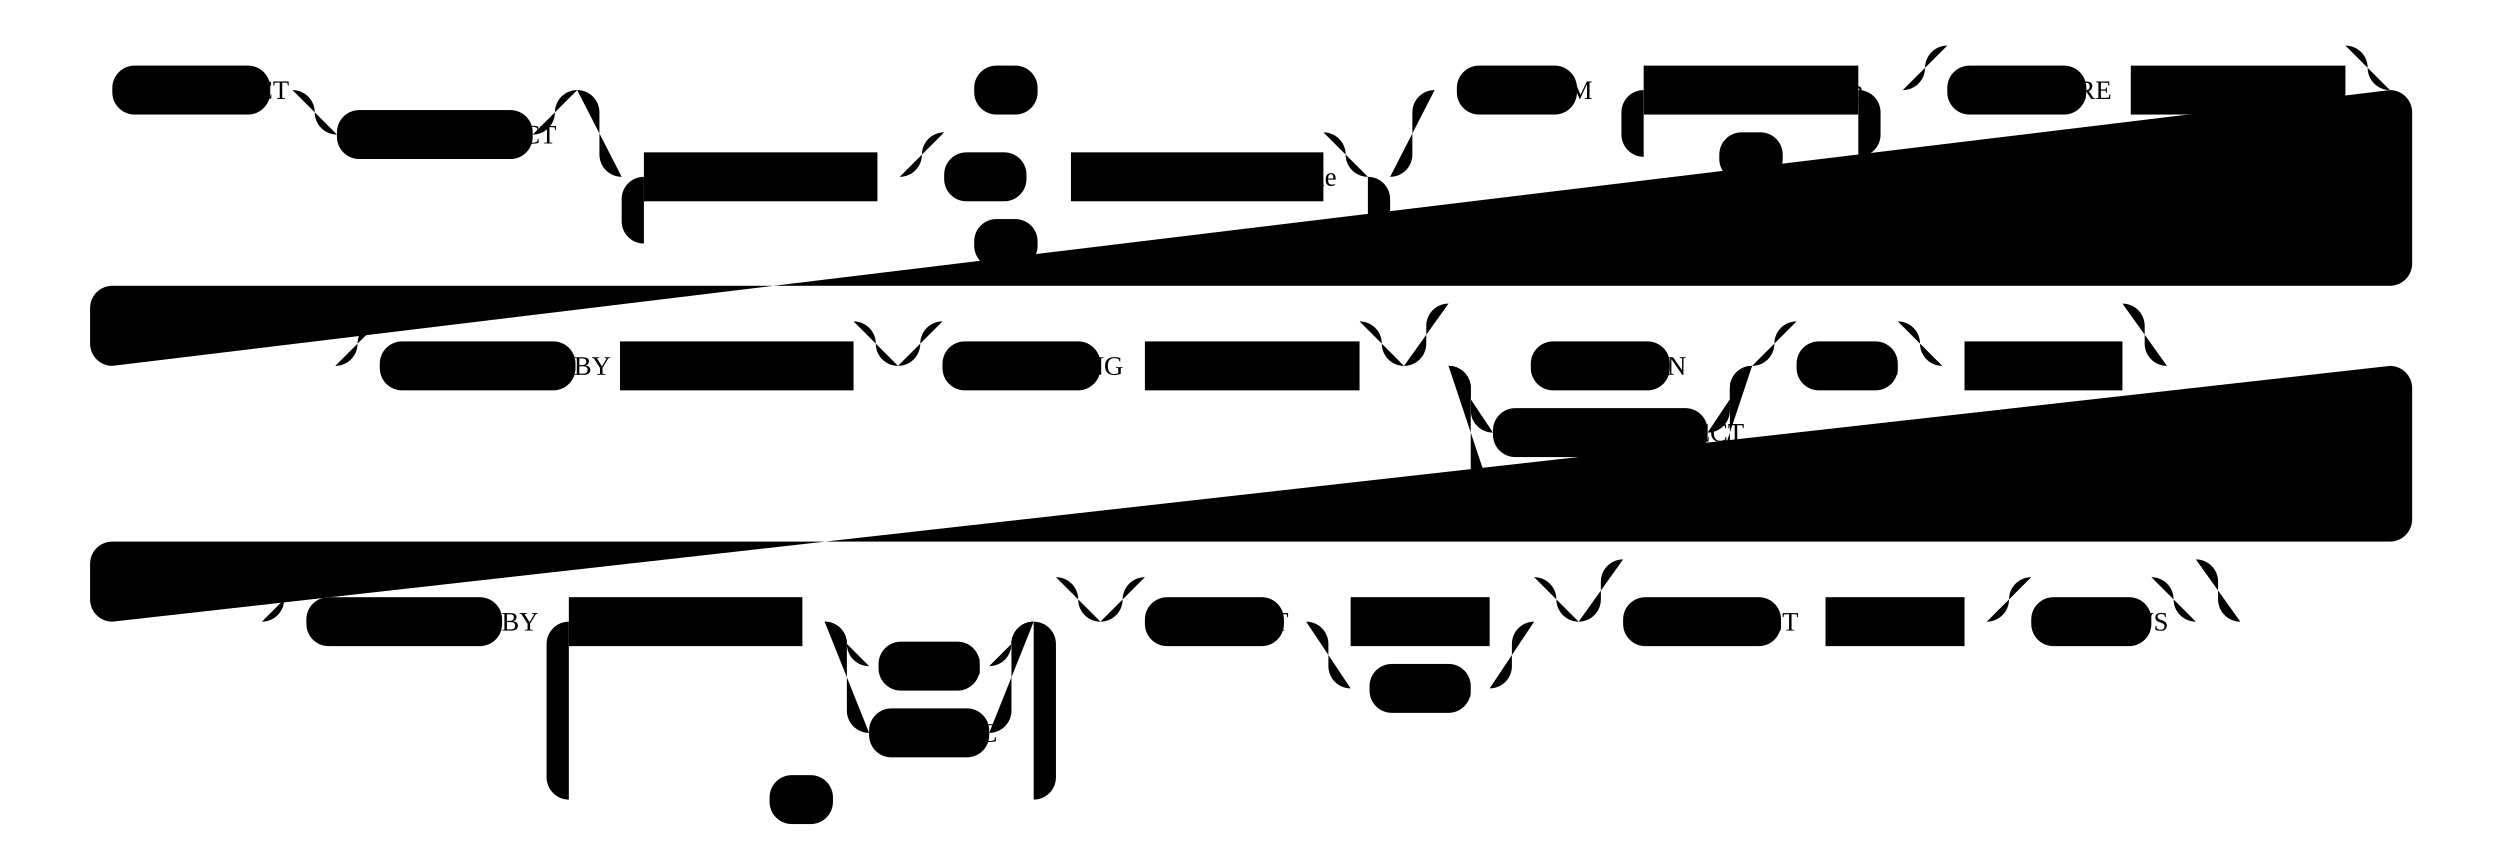
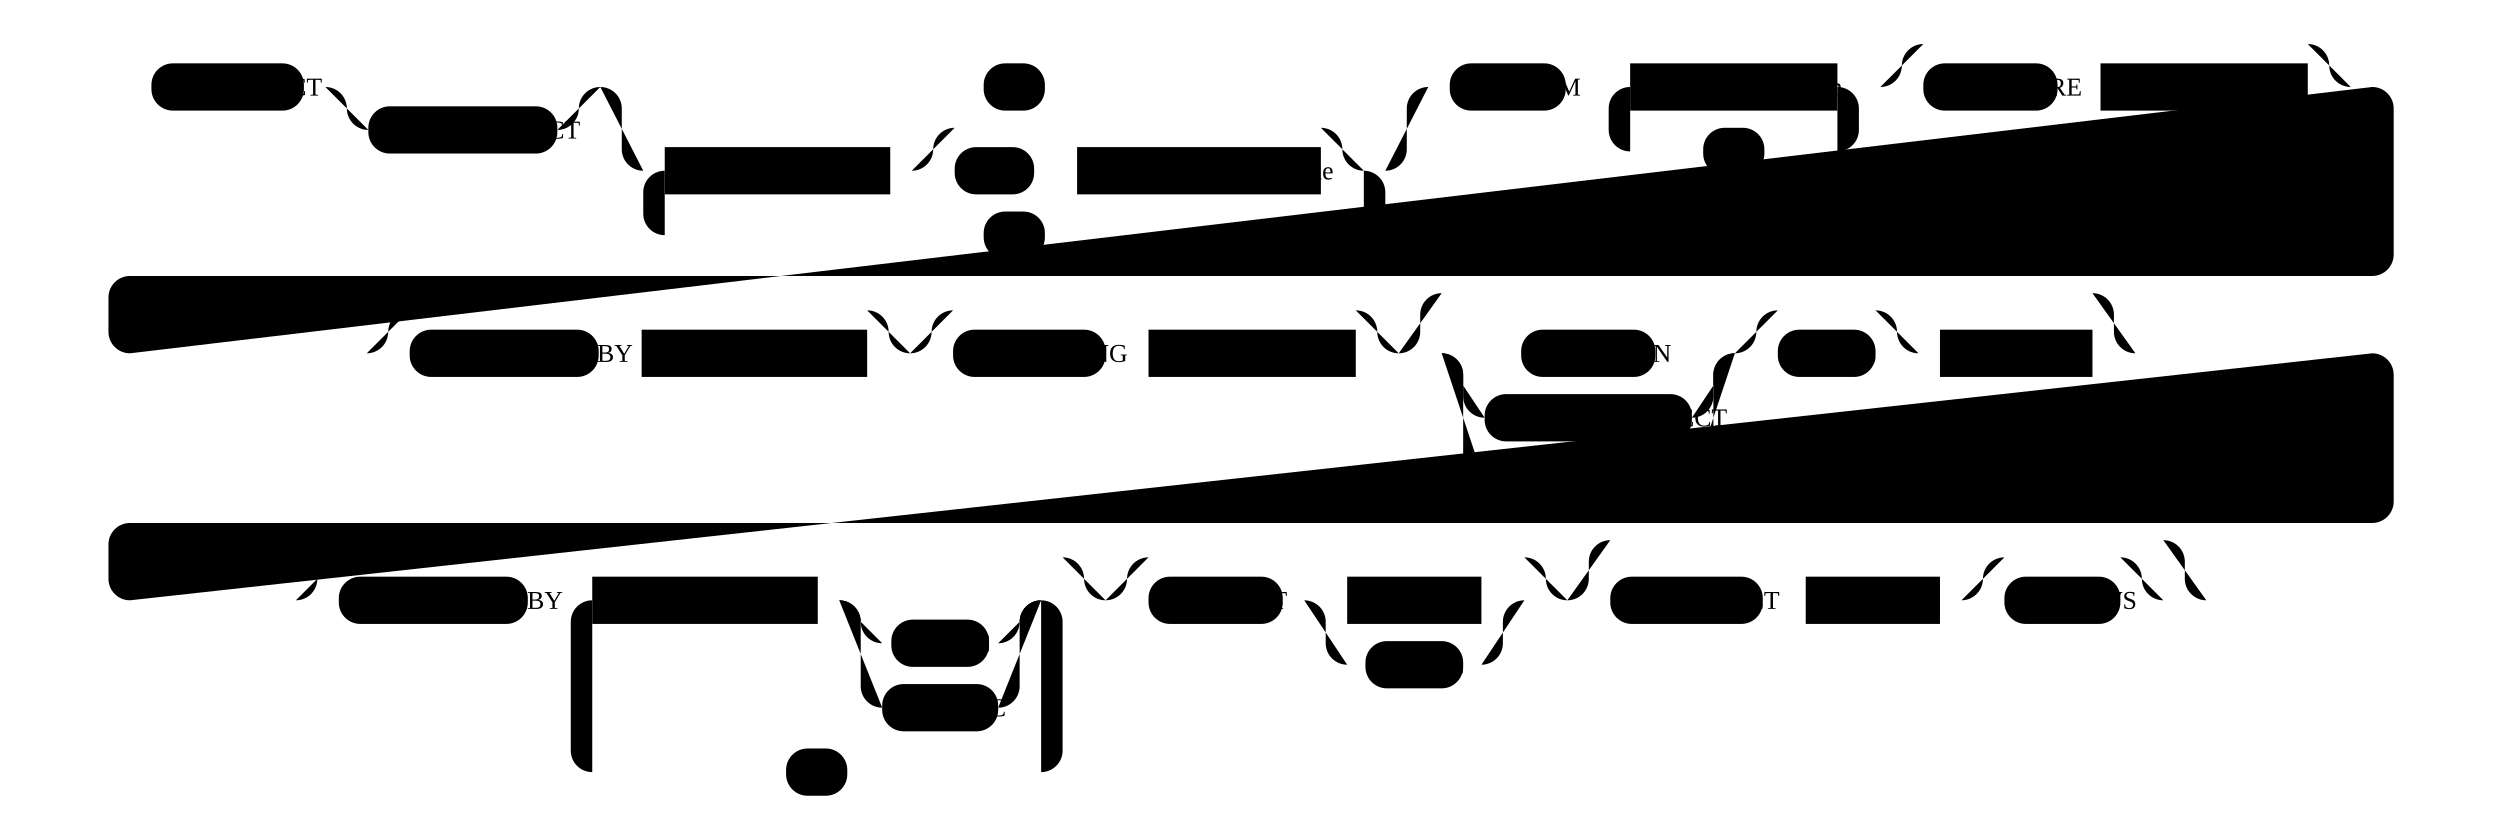
- <svg class="railroad-diagram" height="390" viewBox="0 0 1124.0 390" width="1124.0">
+ <svg class="railroad-diagram" height="390" viewBox="0 0 1164.0 390" width="1164.0">
  <g transform="translate(.5 .5)">
    <g>
      <path d="M20 30v20m10 -20v20m-10 -10h20" />
    </g>
+     <path d="M40 40h10" />
    <g>
-       <path d="M40 40h0.0" />
-       <path d="M40.0 40h10" />
+       <path d="M50 40h0.0" />
+       <path d="M50.0 40h10" />
      <g>
-         <path d="M50.0 40h0.0" />
-         <path d="M1074.0 40h0.0" />
+         <path d="M60.0 40h10.0" />
+         <path d="M1094.0 40h10.0" />
        <g class="terminal ">
-           <path d="M50.0 40h0.0" />
-           <path d="M121.0 40h0.0" />
-           <rect height="22" rx="10" ry="10" width="71" x="50" y="29" />
-           <text x="85.5" y="44">SELECT</text>
-         </g>
-         <path d="M121.0 40h10" />
-         <g>
-           <path d="M131.0 40h0.0" />
-           <path d="M259.0 40h0.0" />
-           <path d="M131.0 40h20" />
-           <g>
-             <path d="M151.0 40h88.0" />
-           </g>
-           <path d="M239.0 40h20" />
-           <path d="M131.0 40a10 10 0 0 1 10 10v0a10 10 0 0 0 10 10" />
+           <path d="M70.0 40h0.0" />
+           <path d="M141.0 40h0.0" />
+           <rect height="22" rx="10" ry="10" width="71" x="70" y="29" />
+           <text x="105.5" y="44">SELECT</text>
+         </g>
+         <path d="M141.0 40h10" />
+         <g>
+           <path d="M151.0 40h0.0" />
+           <path d="M279.0 40h0.0" />
+           <path d="M151.0 40h20" />
+           <g>
+             <path d="M171.0 40h88.0" />
+           </g>
+           <path d="M259.0 40h20" />
+           <path d="M151.0 40a10 10 0 0 1 10 10v0a10 10 0 0 0 10 10" />
          <g class="terminal ">
-             <path d="M151.0 60h0.0" />
-             <path d="M239.0 60h0.0" />
-             <rect height="22" rx="10" ry="10" width="88" x="151" y="49" />
-             <text x="195" y="64">DISTINCT</text>
-           </g>
-           <path d="M239.0 60a10 10 0 0 0 10 -10v0a10 10 0 0 1 10 -10" />
-         </g>
-         <g>
-           <path d="M259.0 40h0.0" />
-           <path d="M644.5 40h0.0" />
-           <path d="M259.0 40h20" />
+             <path d="M171.0 60h0.0" />
+             <path d="M259.0 60h0.0" />
+             <rect height="22" rx="10" ry="10" width="88" x="171" y="49" />
+             <text x="215" y="64">DISTINCT</text>
+           </g>
+           <path d="M259.0 60a10 10 0 0 0 10 -10v0a10 10 0 0 1 10 -10" />
+         </g>
+         <g>
+           <path d="M279.0 40h0.0" />
+           <path d="M664.5 40h0.0" />
+           <path d="M279.0 40h20" />
          <g class="terminal ">
-             <path d="M279.0 40h158.5" />
-             <path d="M466.0 40h158.5" />
-             <rect height="22" rx="10" ry="10" width="28.5" x="437.5" y="29" />
-             <text x="451.75" y="44">*</text>
-           </g>
-           <path d="M624.5 40h20" />
-           <path d="M259.0 40a10 10 0 0 1 10 10v19a10 10 0 0 0 10 10" />
-           <g>
-             <path d="M279.0 79h0.0" />
-             <path d="M624.5 79h0.0" />
-             <path d="M279.0 79h10" />
-             <g>
-               <path d="M289.0 79h0.0" />
-               <path d="M614.5 79h0.0" />
+             <path d="M299.0 40h158.5" />
+             <path d="M486.0 40h158.5" />
+             <rect height="22" rx="10" ry="10" width="28.5" x="457.5" y="29" />
+             <text x="471.75" y="44">*</text>
+           </g>
+           <path d="M644.5 40h20" />
+           <path d="M279.0 40a10 10 0 0 1 10 10v19a10 10 0 0 0 10 10" />
+           <g>
+             <path d="M299.0 79h0.0" />
+             <path d="M644.5 79h0.0" />
+             <path d="M299.0 79h10" />
+             <g>
+               <path d="M309.0 79h0.0" />
+               <path d="M634.5 79h0.0" />
              <g class="non-terminal ">
-                 <path d="M289.0 79h0.0" />
-                 <path d="M394.0 79h0.0" />
-                 <rect height="22" width="105" x="289" y="68" />
-                 <text x="341.5" y="83">expression</text>
-               </g>
-               <path d="M394.0 79h10" />
+                 <path d="M309.0 79h0.0" />
+                 <path d="M414.0 79h0.0" />
+                 <rect height="22" width="105" x="309" y="68" />
+                 <text x="361.5" y="83">expression</text>
+               </g>
+               <path d="M414.0 79h10" />
              <g>
-                 <path d="M404.0 79h0.0" />
-                 <path d="M614.5 79h0.0" />
-                 <path d="M404.0 79a10 10 0 0 0 10 -10v0a10 10 0 0 1 10 -10" />
+                 <path d="M424.0 79h0.0" />
+                 <path d="M634.5 79h0.0" />
+                 <path d="M424.0 79a10 10 0 0 0 10 -10v0a10 10 0 0 1 10 -10" />
                <g>
-                   <path d="M424.0 59h170.5" />
+                   <path d="M444.0 59h170.5" />
                </g>
-                 <path d="M594.5 59a10 10 0 0 1 10 10v0a10 10 0 0 0 10 10" />
-                 <path d="M404.0 79h20" />
+                 <path d="M614.5 59a10 10 0 0 1 10 10v0a10 10 0 0 0 10 10" />
+                 <path d="M424.0 79h20" />
                <g>
-                   <path d="M424.0 79h0.0" />
-                   <path d="M594.5 79h0.0" />
+                   <path d="M444.0 79h0.0" />
+                   <path d="M614.5 79h0.0" />
                  <g class="terminal ">
-                     <path d="M424.0 79h0.0" />
-                     <path d="M461.0 79h0.0" />
-                     <rect height="22" rx="10" ry="10" width="37" x="424" y="68" />
-                     <text x="442.5" y="83">AS</text>
+                     <path d="M444.0 79h0.0" />
+                     <path d="M481.0 79h0.0" />
+                     <rect height="22" rx="10" ry="10" width="37" x="444" y="68" />
+                     <text x="462.5" y="83">AS</text>
                  </g>
-                   <path d="M461.0 79h10" />
-                   <path d="M471.0 79h10" />
+                   <path d="M481.0 79h10" />
+                   <path d="M491.0 79h10" />
                  <g class="non-terminal ">
-                     <path d="M481.0 79h0.0" />
-                     <path d="M594.5 79h0.0" />
-                     <rect height="22" width="113.5" x="481" y="68" />
-                     <text x="537.75" y="83">output_name</text>
+                     <path d="M501.0 79h0.0" />
+                     <path d="M614.5 79h0.0" />
+                     <rect height="22" width="113.5" x="501" y="68" />
+                     <text x="557.75" y="83">output_name</text>
                  </g>
                </g>
-                 <path d="M594.5 79h20" />
-               </g>
-             </g>
-             <path d="M614.5 79h10" />
-             <path d="M289.0 79a10 10 0 0 0 -10 10v10a10 10 0 0 0 10 10" />
-             <g class="terminal ">
-               <path d="M289.0 109h148.5" />
-               <path d="M466.0 109h148.5" />
-               <rect height="22" rx="10" ry="10" width="28.5" x="437.5" y="98" />
-               <text x="451.75" y="113">,</text>
-             </g>
-             <path d="M614.5 109a10 10 0 0 0 10 -10v-10a10 10 0 0 0 -10 -10" />
-           </g>
-           <path d="M624.5 79a10 10 0 0 0 10 -10v-19a10 10 0 0 1 10 -10" />
-         </g>
-         <path d="M644.5 40h10" />
+                 <path d="M614.5 79h20" />
+               </g>
+             </g>
+             <path d="M634.5 79h10" />
+             <path d="M309.0 79a10 10 0 0 0 -10 10v10a10 10 0 0 0 10 10" />
+             <g class="terminal ">
+               <path d="M309.0 109h148.5" />
+               <path d="M486.0 109h148.5" />
+               <rect height="22" rx="10" ry="10" width="28.5" x="457.5" y="98" />
+               <text x="471.75" y="113">,</text>
+             </g>
+             <path d="M634.5 109a10 10 0 0 0 10 -10v-10a10 10 0 0 0 -10 -10" />
+           </g>
+           <path d="M644.5 79a10 10 0 0 0 10 -10v-19a10 10 0 0 1 10 -10" />
+         </g>
+         <path d="M664.5 40h10" />
        <g class="terminal ">
-           <path d="M654.5 40h0.0" />
-           <path d="M708.5 40h0.0" />
-           <rect height="22" rx="10" ry="10" width="54" x="654.5" y="29" />
-           <text x="681.5" y="44">FROM</text>
-         </g>
-         <path d="M708.5 40h10" />
-         <path d="M718.5 40h10" />
-         <g>
+           <path d="M674.5 40h0.0" />
          <path d="M728.5 40h0.0" />
-           <path d="M845.0 40h0.0" />
-           <path d="M728.5 40h10" />
+           <rect height="22" rx="10" ry="10" width="54" x="674.5" y="29" />
+           <text x="701.5" y="44">FROM</text>
+         </g>
+         <path d="M728.5 40h10" />
+         <path d="M738.5 40h10" />
+         <g>
+           <path d="M748.5 40h0.0" />
+           <path d="M865.0 40h0.0" />
+           <path d="M748.5 40h10" />
          <g class="non-terminal ">
-             <path d="M738.5 40h0.0" />
-             <path d="M835.0 40h0.0" />
-             <rect height="22" width="96.5" x="738.5" y="29" />
-             <text x="786.75" y="44">from_item</text>
-           </g>
-           <path d="M835.0 40h10" />
-           <path d="M738.5 40a10 10 0 0 0 -10 10v10a10 10 0 0 0 10 10" />
+             <path d="M758.5 40h0.0" />
+             <path d="M855.0 40h0.0" />
+             <rect height="22" width="96.5" x="758.5" y="29" />
+             <text x="806.75" y="44">from_item</text>
+           </g>
+           <path d="M855.0 40h10" />
+           <path d="M758.5 40a10 10 0 0 0 -10 10v10a10 10 0 0 0 10 10" />
          <g class="terminal ">
-             <path d="M738.5 70h34.0" />
-             <path d="M801.0 70h34.0" />
-             <rect height="22" rx="10" ry="10" width="28.5" x="772.5" y="59" />
-             <text x="786.75" y="74">,</text>
-           </g>
-           <path d="M835.0 70a10 10 0 0 0 10 -10v-10a10 10 0 0 0 -10 -10" />
-         </g>
-         <path d="M845.0 40h10" />
-         <g>
-           <path d="M855.0 40h0.0" />
-           <path d="M1074.0 40h0.0" />
-           <path d="M855.0 40a10 10 0 0 0 10 -10v0a10 10 0 0 1 10 -10" />
-           <g>
-             <path d="M875.0 20h179.0" />
-           </g>
-           <path d="M1054.0 20a10 10 0 0 1 10 10v0a10 10 0 0 0 10 10" />
-           <path d="M855.0 40h20" />
-           <g>
-             <path d="M875.0 40h0.0" />
-             <path d="M1054.0 40h0.0" />
-             <g class="terminal ">
-               <path d="M875.0 40h0.0" />
-               <path d="M937.5 40h0.0" />
-               <rect height="22" rx="10" ry="10" width="62.5" x="875" y="29" />
-               <text x="906.25" y="44">WHERE</text>
-             </g>
-             <path d="M937.5 40h10" />
-             <path d="M947.5 40h10" />
+             <path d="M758.5 70h34.0" />
+             <path d="M821.0 70h34.0" />
+             <rect height="22" rx="10" ry="10" width="28.5" x="792.5" y="59" />
+             <text x="806.75" y="74">,</text>
+           </g>
+           <path d="M855.0 70a10 10 0 0 0 10 -10v-10a10 10 0 0 0 -10 -10" />
+         </g>
+         <path d="M865.0 40h10" />
+         <g>
+           <path d="M875.0 40h0.0" />
+           <path d="M1094.0 40h0.0" />
+           <path d="M875.0 40a10 10 0 0 0 10 -10v0a10 10 0 0 1 10 -10" />
+           <g>
+             <path d="M895.0 20h179.0" />
+           </g>
+           <path d="M1074.0 20a10 10 0 0 1 10 10v0a10 10 0 0 0 10 10" />
+           <path d="M875.0 40h20" />
+           <g>
+             <path d="M895.0 40h0.0" />
+             <path d="M1074.0 40h0.0" />
+             <g class="terminal ">
+               <path d="M895.0 40h0.0" />
+               <path d="M957.5 40h0.0" />
+               <rect height="22" rx="10" ry="10" width="62.5" x="895" y="29" />
+               <text x="926.25" y="44">WHERE</text>
+             </g>
+             <path d="M957.5 40h10" />
+             <path d="M967.5 40h10" />
            <g class="non-terminal ">
-               <path d="M957.5 40h0.0" />
-               <path d="M1054.0 40h0.0" />
-               <rect height="22" width="96.5" x="957.5" y="29" />
-               <text x="1005.75" y="44">condition</text>
-             </g>
-           </g>
-           <path d="M1054.0 40h20" />
+               <path d="M977.5 40h0.0" />
+               <path d="M1074.0 40h0.0" />
+               <rect height="22" width="96.5" x="977.5" y="29" />
+               <text x="1025.75" y="44">condition</text>
+             </g>
+           </g>
+           <path d="M1074.0 40h20" />
        </g>
      </g>
-       <path d="M1074.0 40a10 10 0 0 1 10 10v68a10 10 0 0 1 -10 10h-1024.0a10 10 0 0 0 -10 10v16a10 10 0 0 0 10 10" />
+       <path d="M1104.0 40a10 10 0 0 1 10 10v68a10 10 0 0 1 -10 10h-1044.0a10 10 0 0 0 -10 10v16a10 10 0 0 0 10 10" />
      <g>
-         <path d="M50.0 164h100.25" />
-         <path d="M973.75 164h100.25" />
-         <g>
-           <path d="M150.25 164h0.0" />
-           <path d="M403.25 164h0.0" />
-           <path d="M150.25 164a10 10 0 0 0 10 -10v0a10 10 0 0 1 10 -10" />
-           <g>
-             <path d="M170.25 144h213.0" />
-           </g>
-           <path d="M383.25 144a10 10 0 0 1 10 10v0a10 10 0 0 0 10 10" />
-           <path d="M150.25 164h20" />
-           <g>
-             <path d="M170.25 164h0.0" />
-             <path d="M383.25 164h0.0" />
-             <g class="terminal ">
-               <path d="M170.25 164h0.0" />
-               <path d="M258.25 164h0.0" />
-               <rect height="22" rx="10" ry="10" width="88" x="170.25" y="153" />
-               <text x="214.25" y="168">GROUP BY</text>
-             </g>
-             <path d="M258.25 164h10" />
-             <path d="M268.25 164h10" />
+         <path d="M60.0 164h110.25" />
+         <path d="M993.75 164h110.25" />
+         <g>
+           <path d="M170.25 164h0.0" />
+           <path d="M423.25 164h0.0" />
+           <path d="M170.25 164a10 10 0 0 0 10 -10v0a10 10 0 0 1 10 -10" />
+           <g>
+             <path d="M190.25 144h213.0" />
+           </g>
+           <path d="M403.25 144a10 10 0 0 1 10 10v0a10 10 0 0 0 10 10" />
+           <path d="M170.25 164h20" />
+           <g>
+             <path d="M190.25 164h0.0" />
+             <path d="M403.25 164h0.0" />
+             <g class="terminal ">
+               <path d="M190.25 164h0.0" />
+               <path d="M278.25 164h0.0" />
+               <rect height="22" rx="10" ry="10" width="88" x="190.25" y="153" />
+               <text x="234.25" y="168">GROUP BY</text>
+             </g>
+             <path d="M278.25 164h10" />
+             <path d="M288.25 164h10" />
            <g class="non-terminal ">
-               <path d="M278.25 164h0.0" />
-               <path d="M383.25 164h0.0" />
-               <rect height="22" width="105" x="278.25" y="153" />
-               <text x="330.75" y="168">expression</text>
-             </g>
-           </g>
-           <path d="M383.25 164h20" />
-         </g>
-         <g>
-           <path d="M403.25 164h0.0" />
-           <path d="M630.75 164h0.0" />
-           <path d="M403.25 164a10 10 0 0 0 10 -10v0a10 10 0 0 1 10 -10" />
-           <g>
-             <path d="M423.25 144h187.5" />
-           </g>
-           <path d="M610.75 144a10 10 0 0 1 10 10v0a10 10 0 0 0 10 10" />
+               <path d="M298.25 164h0.0" />
+               <path d="M403.25 164h0.0" />
+               <rect height="22" width="105" x="298.25" y="153" />
+               <text x="350.75" y="168">expression</text>
+             </g>
+           </g>
          <path d="M403.25 164h20" />
-           <g>
-             <path d="M423.25 164h0.0" />
-             <path d="M610.75 164h0.0" />
-             <g class="terminal ">
-               <path d="M423.25 164h0.0" />
-               <path d="M494.25 164h0.0" />
-               <rect height="22" rx="10" ry="10" width="71" x="423.25" y="153" />
-               <text x="458.75" y="168">HAVING</text>
-             </g>
-             <path d="M494.25 164h10" />
-             <path d="M504.25 164h10" />
+         </g>
+         <g>
+           <path d="M423.25 164h0.0" />
+           <path d="M650.75 164h0.0" />
+           <path d="M423.25 164a10 10 0 0 0 10 -10v0a10 10 0 0 1 10 -10" />
+           <g>
+             <path d="M443.25 144h187.5" />
+           </g>
+           <path d="M630.75 144a10 10 0 0 1 10 10v0a10 10 0 0 0 10 10" />
+           <path d="M423.25 164h20" />
+           <g>
+             <path d="M443.25 164h0.0" />
+             <path d="M630.75 164h0.0" />
+             <g class="terminal ">
+               <path d="M443.25 164h0.0" />
+               <path d="M514.25 164h0.0" />
+               <rect height="22" rx="10" ry="10" width="71" x="443.25" y="153" />
+               <text x="478.75" y="168">HAVING</text>
+             </g>
+             <path d="M514.25 164h10" />
+             <path d="M524.25 164h10" />
            <g class="non-terminal ">
-               <path d="M514.25 164h0.0" />
-               <path d="M610.75 164h0.0" />
-               <rect height="22" width="96.5" x="514.25" y="153" />
-               <text x="562.5" y="168">condition</text>
-             </g>
-           </g>
-           <path d="M610.75 164h20" />
-         </g>
-         <g>
-           <path d="M630.75 164h0.0" />
-           <path d="M973.75 164h0.0" />
-           <path d="M630.75 164a10 10 0 0 0 10 -10v-8a10 10 0 0 1 10 -10" />
-           <g>
-             <path d="M650.75 136h303.0" />
-           </g>
-           <path d="M953.75 136a10 10 0 0 1 10 10v8a10 10 0 0 0 10 10" />
+               <path d="M534.25 164h0.0" />
+               <path d="M630.75 164h0.0" />
+               <rect height="22" width="96.5" x="534.25" y="153" />
+               <text x="582.5" y="168">condition</text>
+             </g>
+           </g>
          <path d="M630.75 164h20" />
-           <g>
-             <path d="M650.75 164h0.0" />
-             <path d="M953.75 164h0.0" />
-             <g>
-               <path d="M650.75 164h0.0" />
-               <path d="M787.25 164h0.0" />
-               <path d="M650.75 164h20" />
-               <g class="terminal ">
-                 <path d="M670.75 164h17.0" />
-                 <path d="M750.25 164h17.0" />
-                 <rect height="22" rx="10" ry="10" width="62.5" x="687.75" y="153" />
-                 <text x="719" y="168">UNION</text>
-               </g>
-               <path d="M767.25 164h20" />
-               <path d="M650.75 164a10 10 0 0 1 10 10v10a10 10 0 0 0 10 10" />
-               <g class="terminal ">
-                 <path d="M670.75 194h0.0" />
-                 <path d="M767.25 194h0.0" />
-                 <rect height="22" rx="10" ry="10" width="96.5" x="670.75" y="183" />
-                 <text x="719" y="198">INTERSECT</text>
-               </g>
-               <path d="M767.25 194a10 10 0 0 0 10 -10v-10a10 10 0 0 1 10 -10" />
-               <path d="M650.75 164a10 10 0 0 1 10 10v40a10 10 0 0 0 10 10" />
-               <g class="terminal ">
-                 <path d="M670.75 224h12.75" />
-                 <path d="M754.5 224h12.75" />
-                 <rect height="22" rx="10" ry="10" width="71" x="683.5" y="213" />
-                 <text x="719" y="228">EXCEPT</text>
-               </g>
-               <path d="M767.25 224a10 10 0 0 0 10 -10v-40a10 10 0 0 1 10 -10" />
-             </g>
-             <g>
-               <path d="M787.25 164h0.0" />
-               <path d="M872.75 164h0.0" />
-               <path d="M787.25 164a10 10 0 0 0 10 -10v0a10 10 0 0 1 10 -10" />
+         </g>
+         <g>
+           <path d="M650.75 164h0.0" />
+           <path d="M993.75 164h0.0" />
+           <path d="M650.75 164a10 10 0 0 0 10 -10v-8a10 10 0 0 1 10 -10" />
+           <g>
+             <path d="M670.75 136h303.0" />
+           </g>
+           <path d="M973.75 136a10 10 0 0 1 10 10v8a10 10 0 0 0 10 10" />
+           <path d="M650.75 164h20" />
+           <g>
+             <path d="M670.75 164h0.0" />
+             <path d="M973.75 164h0.0" />
+             <g>
+               <path d="M670.75 164h0.0" />
+               <path d="M807.25 164h0.0" />
+               <path d="M670.75 164h20" />
+               <g class="terminal ">
+                 <path d="M690.75 164h17.0" />
+                 <path d="M770.25 164h17.0" />
+                 <rect height="22" rx="10" ry="10" width="62.5" x="707.75" y="153" />
+                 <text x="739" y="168">UNION</text>
+               </g>
+               <path d="M787.25 164h20" />
+               <path d="M670.75 164a10 10 0 0 1 10 10v10a10 10 0 0 0 10 10" />
+               <g class="terminal ">
+                 <path d="M690.75 194h0.0" />
+                 <path d="M787.25 194h0.0" />
+                 <rect height="22" rx="10" ry="10" width="96.5" x="690.75" y="183" />
+                 <text x="739" y="198">INTERSECT</text>
+               </g>
+               <path d="M787.25 194a10 10 0 0 0 10 -10v-10a10 10 0 0 1 10 -10" />
+               <path d="M670.75 164a10 10 0 0 1 10 10v40a10 10 0 0 0 10 10" />
+               <g class="terminal ">
+                 <path d="M690.75 224h12.75" />
+                 <path d="M774.5 224h12.75" />
+                 <rect height="22" rx="10" ry="10" width="71" x="703.5" y="213" />
+                 <text x="739" y="228">EXCEPT</text>
+               </g>
+               <path d="M787.25 224a10 10 0 0 0 10 -10v-40a10 10 0 0 1 10 -10" />
+             </g>
+             <g>
+               <path d="M807.25 164h0.0" />
+               <path d="M892.75 164h0.0" />
+               <path d="M807.25 164a10 10 0 0 0 10 -10v0a10 10 0 0 1 10 -10" />
              <g>
-                 <path d="M807.25 144h45.5" />
-               </g>
-               <path d="M852.75 144a10 10 0 0 1 10 10v0a10 10 0 0 0 10 10" />
-               <path d="M787.25 164h20" />
-               <g class="terminal ">
-                 <path d="M807.25 164h0.0" />
-                 <path d="M852.75 164h0.0" />
-                 <rect height="22" rx="10" ry="10" width="45.5" x="807.25" y="153" />
-                 <text x="830" y="168">ALL</text>
-               </g>
-               <path d="M852.75 164h20" />
-             </g>
-             <path d="M872.75 164h10" />
+                 <path d="M827.25 144h45.5" />
+               </g>
+               <path d="M872.75 144a10 10 0 0 1 10 10v0a10 10 0 0 0 10 10" />
+               <path d="M807.25 164h20" />
+               <g class="terminal ">
+                 <path d="M827.25 164h0.0" />
+                 <path d="M872.75 164h0.0" />
+                 <rect height="22" rx="10" ry="10" width="45.5" x="827.25" y="153" />
+                 <text x="850" y="168">ALL</text>
+               </g>
+               <path d="M872.75 164h20" />
+             </g>
+             <path d="M892.75 164h10" />
            <g class="non-terminal ">
-               <path d="M882.75 164h0.0" />
-               <path d="M953.75 164h0.0" />
-               <rect height="22" width="71" x="882.75" y="153" />
-               <text x="918.25" y="168">select</text>
-             </g>
-           </g>
-           <path d="M953.75 164h20" />
+               <path d="M902.75 164h0.0" />
+               <path d="M973.75 164h0.0" />
+               <rect height="22" width="71" x="902.75" y="153" />
+               <text x="938.25" y="168">select</text>
+             </g>
+           </g>
+           <path d="M973.75 164h20" />
        </g>
      </g>
-       <path d="M1074.0 164a10 10 0 0 1 10 10v59a10 10 0 0 1 -10 10h-1024.0a10 10 0 0 0 -10 10v16a10 10 0 0 0 10 10" />
+       <path d="M1104.0 164a10 10 0 0 1 10 10v59a10 10 0 0 1 -10 10h-1044.0a10 10 0 0 0 -10 10v16a10 10 0 0 0 10 10" />
      <g>
-         <path d="M50.0 279h67.25" />
-         <path d="M1006.75 279h67.25" />
-         <g>
-           <path d="M117.25 279h0.0" />
-           <path d="M494.25 279h0.0" />
-           <path d="M117.25 279a10 10 0 0 0 10 -10v0a10 10 0 0 1 10 -10" />
-           <g>
-             <path d="M137.25 259h337.0" />
-           </g>
-           <path d="M474.25 259a10 10 0 0 1 10 10v0a10 10 0 0 0 10 10" />
-           <path d="M117.25 279h20" />
-           <g>
-             <path d="M137.25 279h0.0" />
-             <path d="M474.25 279h0.0" />
-             <g class="terminal ">
-               <path d="M137.25 279h0.0" />
-               <path d="M225.25 279h0.0" />
-               <rect height="22" rx="10" ry="10" width="88" x="137.25" y="268" />
-               <text x="181.25" y="283">ORDER BY</text>
-             </g>
-             <path d="M225.25 279h10" />
-             <path d="M235.25 279h10" />
-             <g>
+         <path d="M60.0 279h77.25" />
+         <path d="M1026.75 279h77.25" />
+         <g>
+           <path d="M137.25 279h0.0" />
+           <path d="M514.25 279h0.0" />
+           <path d="M137.25 279a10 10 0 0 0 10 -10v0a10 10 0 0 1 10 -10" />
+           <g>
+             <path d="M157.25 259h337.0" />
+           </g>
+           <path d="M494.25 259a10 10 0 0 1 10 10v0a10 10 0 0 0 10 10" />
+           <path d="M137.25 279h20" />
+           <g>
+             <path d="M157.25 279h0.0" />
+             <path d="M494.25 279h0.0" />
+             <g class="terminal ">
+               <path d="M157.25 279h0.0" />
              <path d="M245.25 279h0.0" />
-               <path d="M474.25 279h0.0" />
-               <path d="M245.25 279h10" />
+               <rect height="22" rx="10" ry="10" width="88" x="157.25" y="268" />
+               <text x="201.25" y="283">ORDER BY</text>
+             </g>
+             <path d="M245.25 279h10" />
+             <path d="M255.25 279h10" />
+             <g>
+               <path d="M265.25 279h0.0" />
+               <path d="M494.25 279h0.0" />
+               <path d="M265.25 279h10" />
              <g>
-                 <path d="M255.25 279h0.0" />
-                 <path d="M464.25 279h0.0" />
+                 <path d="M275.25 279h0.0" />
+                 <path d="M484.25 279h0.0" />
                <g class="non-terminal ">
-                   <path d="M255.25 279h0.0" />
-                   <path d="M360.25 279h0.0" />
-                   <rect height="22" width="105" x="255.25" y="268" />
-                   <text x="307.75" y="283">expression</text>
+                   <path d="M275.25 279h0.0" />
+                   <path d="M380.25 279h0.0" />
+                   <rect height="22" width="105" x="275.25" y="268" />
+                   <text x="327.75" y="283">expression</text>
                </g>
-                 <path d="M360.25 279h10" />
+                 <path d="M380.25 279h10" />
                <g>
-                   <path d="M370.25 279h0.0" />
-                   <path d="M464.25 279h0.0" />
-                   <path d="M370.25 279h20" />
+                   <path d="M390.25 279h0.0" />
+                   <path d="M484.25 279h0.0" />
+                   <path d="M390.25 279h20" />
                  <g>
-                     <path d="M390.25 279h54.0" />
+                     <path d="M410.25 279h54.0" />
                  </g>
-                   <path d="M444.25 279h20" />
-                   <path d="M370.25 279a10 10 0 0 1 10 10v0a10 10 0 0 0 10 10" />
+                   <path d="M464.25 279h20" />
+                   <path d="M390.25 279a10 10 0 0 1 10 10v0a10 10 0 0 0 10 10" />
                  <g class="terminal ">
-                     <path d="M390.25 299h4.25" />
-                     <path d="M440.0 299h4.25" />
-                     <rect height="22" rx="10" ry="10" width="45.5" x="394.5" y="288" />
-                     <text x="417.25" y="303">ASC</text>
+                     <path d="M410.25 299h4.25" />
+                     <path d="M460.0 299h4.25" />
+                     <rect height="22" rx="10" ry="10" width="45.5" x="414.5" y="288" />
+                     <text x="437.25" y="303">ASC</text>
                  </g>
-                   <path d="M444.25 299a10 10 0 0 0 10 -10v0a10 10 0 0 1 10 -10" />
-                   <path d="M370.25 279a10 10 0 0 1 10 10v30a10 10 0 0 0 10 10" />
+                   <path d="M464.25 299a10 10 0 0 0 10 -10v0a10 10 0 0 1 10 -10" />
+                   <path d="M390.25 279a10 10 0 0 1 10 10v30a10 10 0 0 0 10 10" />
                  <g class="terminal ">
-                     <path d="M390.25 329h0.0" />
-                     <path d="M444.25 329h0.0" />
-                     <rect height="22" rx="10" ry="10" width="54" x="390.25" y="318" />
-                     <text x="417.25" y="333">DESC</text>
+                     <path d="M410.25 329h0.0" />
+                     <path d="M464.25 329h0.0" />
+                     <rect height="22" rx="10" ry="10" width="54" x="410.25" y="318" />
+                     <text x="437.25" y="333">DESC</text>
                  </g>
-                   <path d="M444.25 329a10 10 0 0 0 10 -10v-30a10 10 0 0 1 10 -10" />
+                   <path d="M464.25 329a10 10 0 0 0 10 -10v-30a10 10 0 0 1 10 -10" />
                </g>
              </g>
-               <path d="M464.25 279h10" />
-               <path d="M255.25 279a10 10 0 0 0 -10 10v60a10 10 0 0 0 10 10" />
-               <g class="terminal ">
-                 <path d="M255.25 359h90.25" />
-                 <path d="M374.0 359h90.25" />
-                 <rect height="22" rx="10" ry="10" width="28.5" x="345.5" y="348" />
-                 <text x="359.75" y="363">,</text>
-               </g>
-               <path d="M464.25 359a10 10 0 0 0 10 -10v-60a10 10 0 0 0 -10 -10" />
-             </g>
-           </g>
-           <path d="M474.25 279h20" />
-         </g>
-         <g>
-           <path d="M494.25 279h0.0" />
-           <path d="M709.25 279h0.0" />
-           <path d="M494.25 279a10 10 0 0 0 10 -10v0a10 10 0 0 1 10 -10" />
-           <g>
-             <path d="M514.25 259h175.0" />
-           </g>
-           <path d="M689.25 259a10 10 0 0 1 10 10v0a10 10 0 0 0 10 10" />
+               <path d="M484.25 279h10" />
+               <path d="M275.25 279a10 10 0 0 0 -10 10v60a10 10 0 0 0 10 10" />
+               <g class="terminal ">
+                 <path d="M275.25 359h90.25" />
+                 <path d="M394.0 359h90.25" />
+                 <rect height="22" rx="10" ry="10" width="28.5" x="365.5" y="348" />
+                 <text x="379.75" y="363">,</text>
+               </g>
+               <path d="M484.25 359a10 10 0 0 0 10 -10v-60a10 10 0 0 0 -10 -10" />
+             </g>
+           </g>
          <path d="M494.25 279h20" />
-           <g>
-             <path d="M514.25 279h0.0" />
-             <path d="M689.25 279h0.0" />
-             <g class="terminal ">
-               <path d="M514.25 279h0.0" />
-               <path d="M576.75 279h0.0" />
-               <rect height="22" rx="10" ry="10" width="62.5" x="514.25" y="268" />
-               <text x="545.5" y="283">LIMIT</text>
-             </g>
-             <path d="M576.75 279h10" />
-             <g>
-               <path d="M586.75 279h0.0" />
-               <path d="M689.25 279h0.0" />
-               <path d="M586.75 279h20" />
+         </g>
+         <g>
+           <path d="M514.25 279h0.0" />
+           <path d="M729.25 279h0.0" />
+           <path d="M514.25 279a10 10 0 0 0 10 -10v0a10 10 0 0 1 10 -10" />
+           <g>
+             <path d="M534.25 259h175.0" />
+           </g>
+           <path d="M709.25 259a10 10 0 0 1 10 10v0a10 10 0 0 0 10 10" />
+           <path d="M514.25 279h20" />
+           <g>
+             <path d="M534.25 279h0.0" />
+             <path d="M709.25 279h0.0" />
+             <g class="terminal ">
+               <path d="M534.25 279h0.0" />
+               <path d="M596.75 279h0.0" />
+               <rect height="22" rx="10" ry="10" width="62.5" x="534.25" y="268" />
+               <text x="565.5" y="283">LIMIT</text>
+             </g>
+             <path d="M596.75 279h10" />
+             <g>
+               <path d="M606.75 279h0.0" />
+               <path d="M709.25 279h0.0" />
+               <path d="M606.75 279h20" />
              <g class="non-terminal ">
-                 <path d="M606.75 279h0.0" />
-                 <path d="M669.25 279h0.0" />
-                 <rect height="22" width="62.5" x="606.75" y="268" />
-                 <text x="638" y="283">count</text>
-               </g>
-               <path d="M669.25 279h20" />
-               <path d="M586.75 279a10 10 0 0 1 10 10v10a10 10 0 0 0 10 10" />
-               <g class="terminal ">
-                 <path d="M606.75 309h8.5" />
-                 <path d="M660.75 309h8.5" />
-                 <rect height="22" rx="10" ry="10" width="45.5" x="615.25" y="298" />
-                 <text x="638" y="313">ALL</text>
-               </g>
-               <path d="M669.25 309a10 10 0 0 0 10 -10v-10a10 10 0 0 1 10 -10" />
-             </g>
-           </g>
-           <path d="M689.25 279h20" />
-         </g>
-         <g>
-           <path d="M709.25 279h0.0" />
-           <path d="M1006.75 279h0.0" />
-           <path d="M709.25 279a10 10 0 0 0 10 -10v-8a10 10 0 0 1 10 -10" />
-           <g>
-             <path d="M729.25 251h257.5" />
-           </g>
-           <path d="M986.75 251a10 10 0 0 1 10 10v8a10 10 0 0 0 10 10" />
+                 <path d="M626.75 279h0.0" />
+                 <path d="M689.25 279h0.0" />
+                 <rect height="22" width="62.5" x="626.75" y="268" />
+                 <text x="658" y="283">count</text>
+               </g>
+               <path d="M689.25 279h20" />
+               <path d="M606.75 279a10 10 0 0 1 10 10v10a10 10 0 0 0 10 10" />
+               <g class="terminal ">
+                 <path d="M626.75 309h8.5" />
+                 <path d="M680.75 309h8.5" />
+                 <rect height="22" rx="10" ry="10" width="45.5" x="635.25" y="298" />
+                 <text x="658" y="313">ALL</text>
+               </g>
+               <path d="M689.25 309a10 10 0 0 0 10 -10v-10a10 10 0 0 1 10 -10" />
+             </g>
+           </g>
          <path d="M709.25 279h20" />
-           <g>
-             <path d="M729.25 279h0.0" />
-             <path d="M986.75 279h0.0" />
-             <g class="terminal ">
-               <path d="M729.25 279h0.0" />
-               <path d="M800.25 279h0.0" />
-               <rect height="22" rx="10" ry="10" width="71" x="729.25" y="268" />
-               <text x="764.75" y="283">OFFSET</text>
-             </g>
-             <path d="M800.25 279h10" />
-             <path d="M810.25 279h10" />
+         </g>
+         <g>
+           <path d="M729.25 279h0.0" />
+           <path d="M1026.75 279h0.0" />
+           <path d="M729.25 279a10 10 0 0 0 10 -10v-8a10 10 0 0 1 10 -10" />
+           <g>
+             <path d="M749.25 251h257.5" />
+           </g>
+           <path d="M1006.75 251a10 10 0 0 1 10 10v8a10 10 0 0 0 10 10" />
+           <path d="M729.25 279h20" />
+           <g>
+             <path d="M749.25 279h0.0" />
+             <path d="M1006.75 279h0.0" />
+             <g class="terminal ">
+               <path d="M749.25 279h0.0" />
+               <path d="M820.25 279h0.0" />
+               <rect height="22" rx="10" ry="10" width="71" x="749.25" y="268" />
+               <text x="784.75" y="283">OFFSET</text>
+             </g>
+             <path d="M820.25 279h10" />
+             <path d="M830.25 279h10" />
            <g class="non-terminal ">
-               <path d="M820.25 279h0.0" />
-               <path d="M882.75 279h0.0" />
-               <rect height="22" width="62.5" x="820.25" y="268" />
-               <text x="851.5" y="283">start</text>
-             </g>
-             <path d="M882.75 279h10" />
-             <g>
-               <path d="M892.75 279h0.0" />
-               <path d="M986.75 279h0.0" />
-               <path d="M892.75 279a10 10 0 0 0 10 -10v0a10 10 0 0 1 10 -10" />
+               <path d="M840.25 279h0.0" />
+               <path d="M902.75 279h0.0" />
+               <rect height="22" width="62.5" x="840.25" y="268" />
+               <text x="871.5" y="283">start</text>
+             </g>
+             <path d="M902.75 279h10" />
+             <g>
+               <path d="M912.75 279h0.0" />
+               <path d="M1006.75 279h0.0" />
+               <path d="M912.75 279a10 10 0 0 0 10 -10v0a10 10 0 0 1 10 -10" />
              <g>
-                 <path d="M912.75 259h54.0" />
-               </g>
-               <path d="M966.75 259a10 10 0 0 1 10 10v0a10 10 0 0 0 10 10" />
-               <path d="M892.75 279h20" />
-               <g class="terminal ">
-                 <path d="M912.75 279h0.0" />
-                 <path d="M966.75 279h0.0" />
-                 <rect height="22" rx="10" ry="10" width="54" x="912.75" y="268" />
-                 <text x="939.75" y="283">ROWS</text>
-               </g>
-               <path d="M966.75 279h20" />
-             </g>
-           </g>
-           <path d="M986.75 279h20" />
+                 <path d="M932.75 259h54.0" />
+               </g>
+               <path d="M986.75 259a10 10 0 0 1 10 10v0a10 10 0 0 0 10 10" />
+               <path d="M912.75 279h20" />
+               <g class="terminal ">
+                 <path d="M932.75 279h0.0" />
+                 <path d="M986.75 279h0.0" />
+                 <rect height="22" rx="10" ry="10" width="54" x="932.75" y="268" />
+                 <text x="959.75" y="283">ROWS</text>
+               </g>
+               <path d="M986.75 279h20" />
+             </g>
+           </g>
+           <path d="M1006.75 279h20" />
        </g>
      </g>
-       <path d="M1074.0 279h10" />
-       <path d="M1084.0 279h0.0" />
+       <path d="M1104.0 279h10" />
+       <path d="M1114.0 279h0.0" />
    </g>
-     <path d="M 1084.0 279 h 20 m -10 -10 v 20 m 10 -20 v 20" />
+     <path d="M1114.0 279h10" />
+     <path d="M 1124.0 279 h 20 m -10 -10 v 20 m 10 -20 v 20" />
  </g>
</svg>
